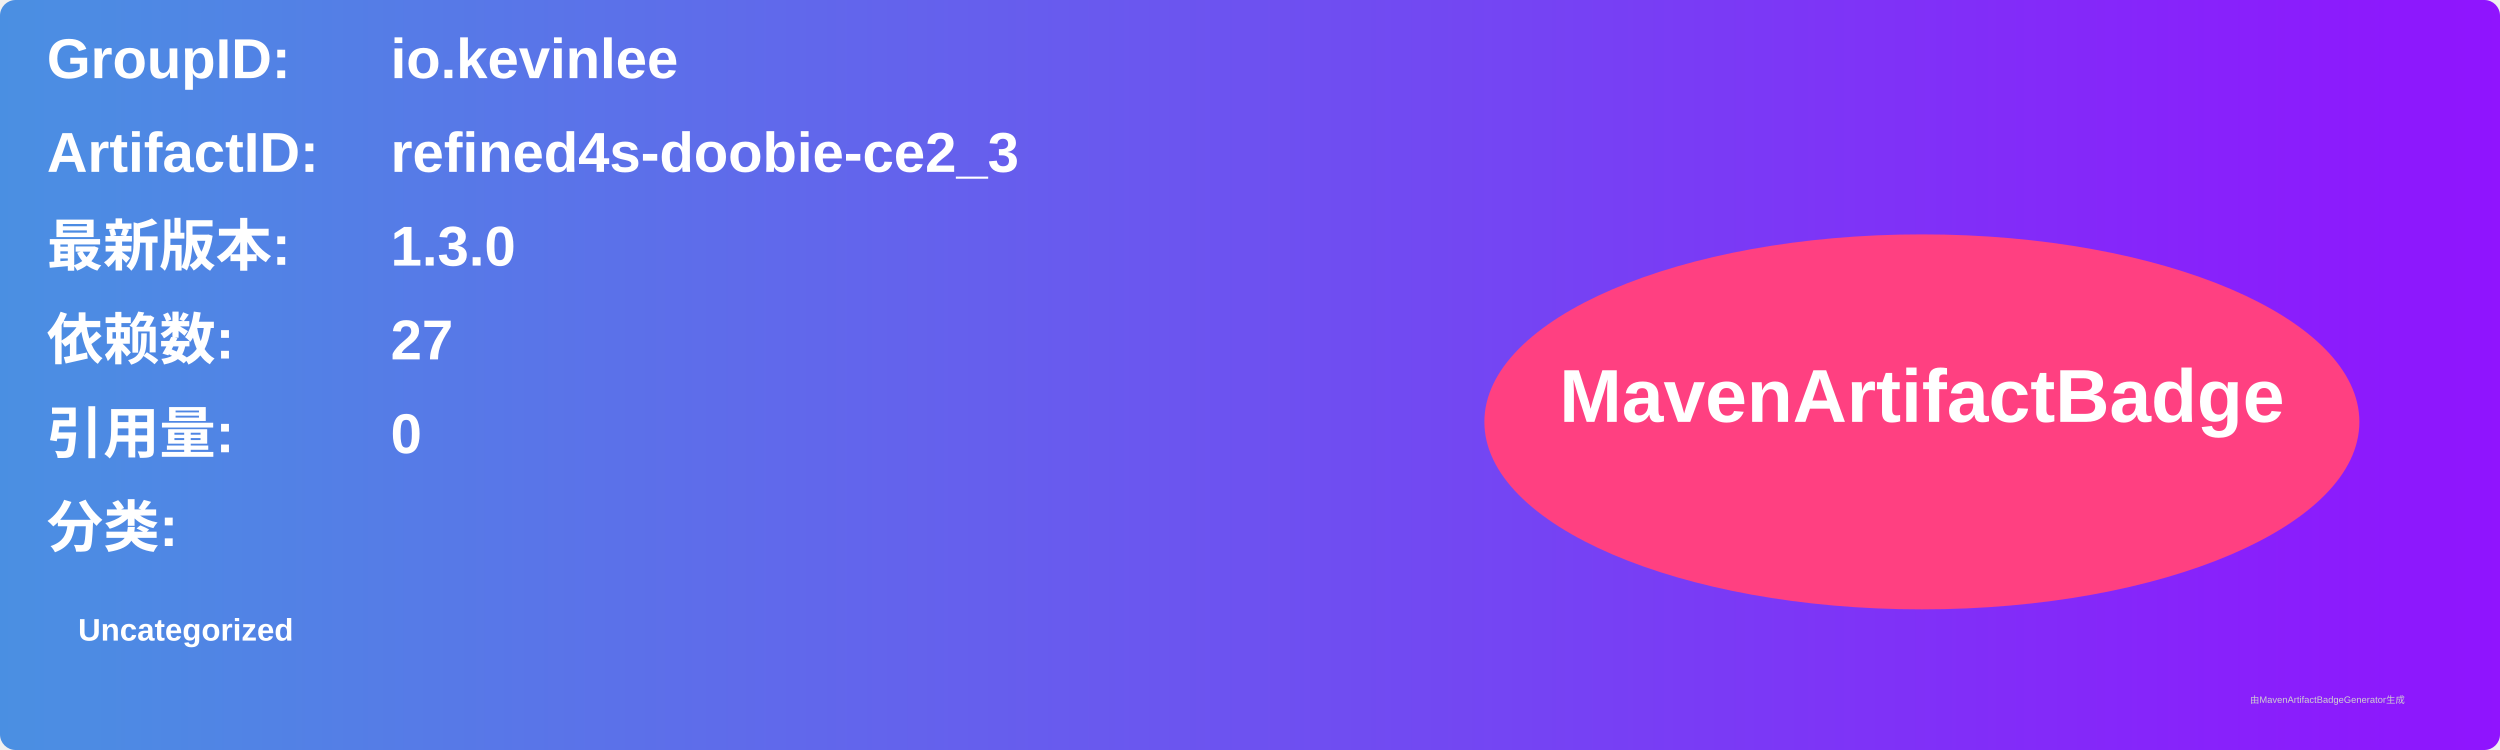
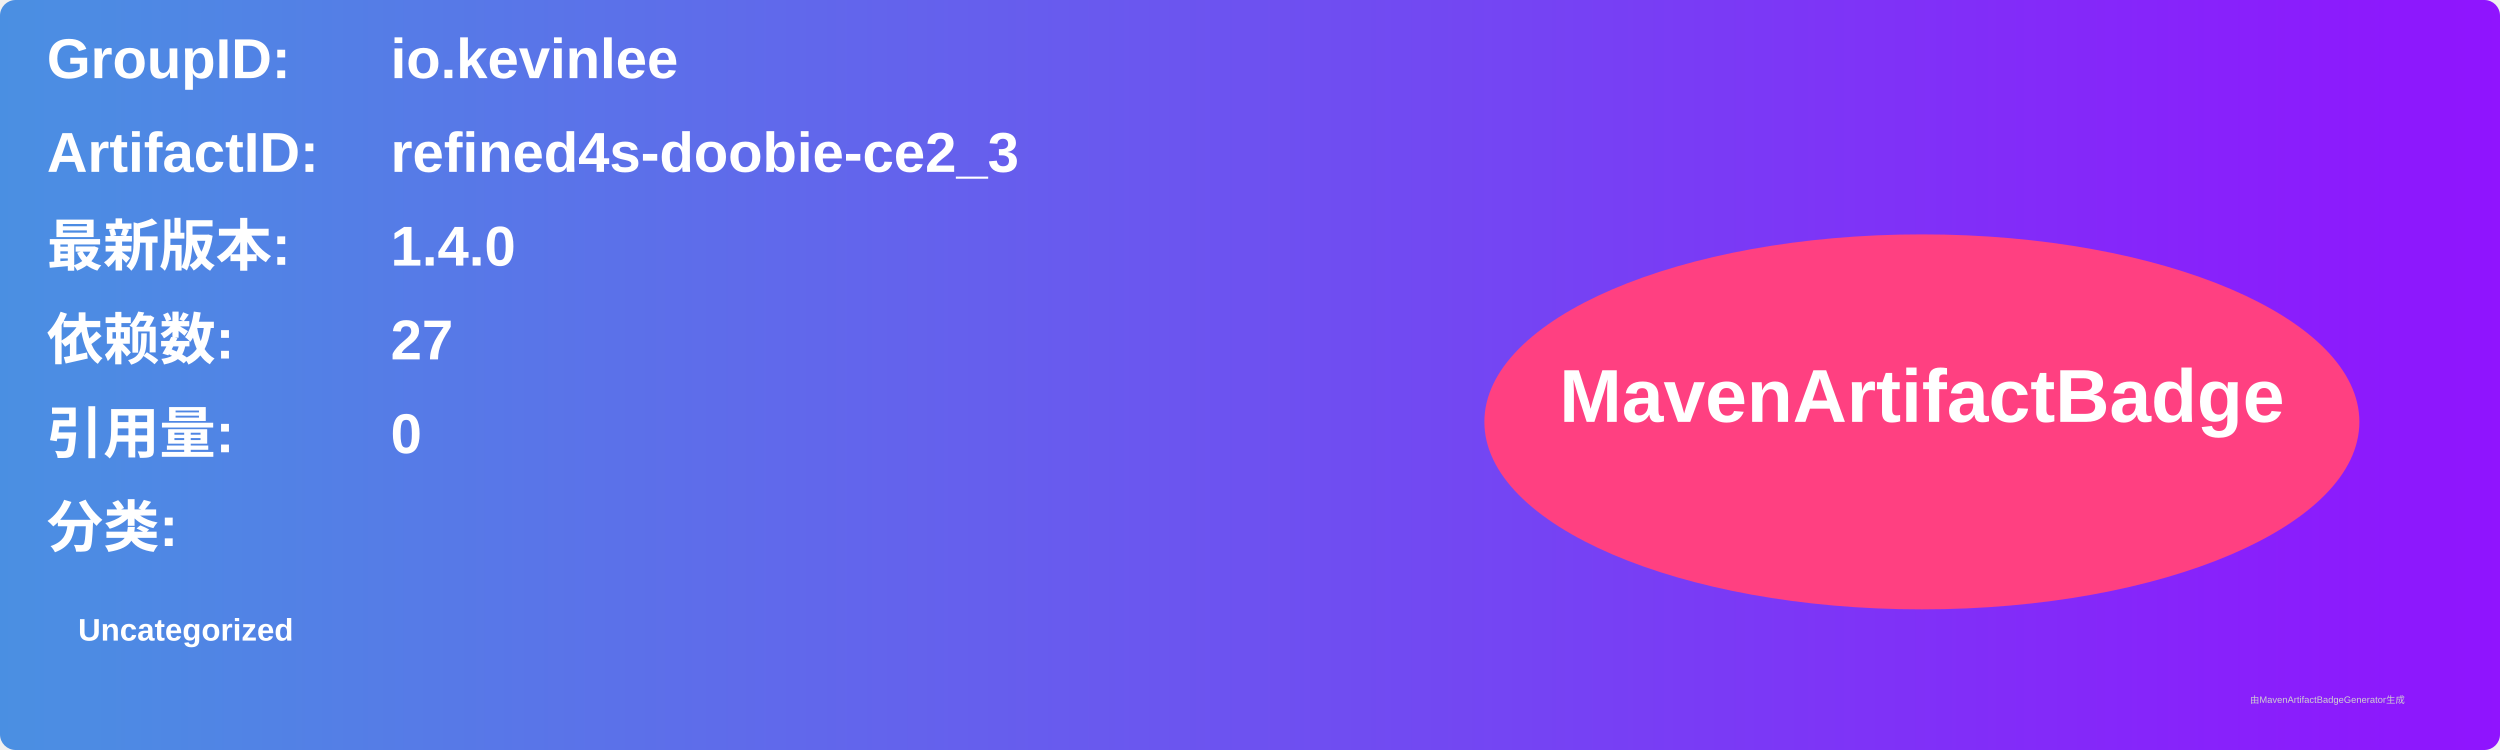
<svg xmlns="http://www.w3.org/2000/svg" width="800" height="240" viewBox="0 0 800 240">
  <linearGradient id="grad" x1="0%" y1="0%" x2="100%" y2="0%">
    <stop offset="0%" stop-color="#4a90e2" />
    <stop offset="100%" stop-color="#9013fe" />
  </linearGradient>
  <rect width="100%" height="100%" rx="5" ry="5" fill="url(#grad)" />
  <g transform="translate(15, 15)">
    <text x="0" y="10" font-family="Arial" font-size="18" fill="white" font-weight="bold" width="260">GroupID:</text>
    <text x="110" y="10" font-family="Arial" font-size="18" fill="white" font-weight="bold" width="460">io.kevinlee</text>
    <text x="0" y="40" font-family="Arial" font-size="18" fill="white" font-weight="bold" width="260">ArtifactID:</text>
    <text x="110" y="40" font-family="Arial" font-size="18" fill="white" font-weight="bold" width="460">refined4s-doobie-ce2_3</text>
    <text x="0" y="70" font-family="Arial" font-size="18" fill="white" font-weight="bold">最新版本:</text>
    <text x="110" y="70" font-family="Arial" font-size="18" fill="white" font-weight="bold">
-       <tspan font-weight="bold">1.3.0</tspan>
+       <tspan font-weight="bold">1.4.0</tspan>
    </text>
    <text x="0" y="100" font-family="Arial" font-size="18" fill="white" font-weight="bold">依赖数: </text>
    <text x="110" y="100" font-family="Arial" font-size="18" fill="white">
      <tspan font-weight="bold">27</tspan>
    </text>
    <text x="0" y="130" font-family="Arial" font-size="18" fill="white" font-weight="bold">引用量: </text>
    <text x="110" y="130" font-family="Arial" font-size="18" fill="white">
      <tspan font-weight="bold">0</tspan>
    </text>
    <text x="0" y="160" font-family="Arial" font-size="18" fill="white" font-weight="bold">分类:</text>
    <text x="10" y="190" font-family="Arial" font-size="10" fill="white">
      <tspan font-weight="bold">Uncategorized</tspan>
    </text>
    <ellipse cx="600" cy="120" rx="140" ry="60" fill="#ff4081" />
    <text x="600" y="120" text-anchor="middle" font-family="Arial" font-size="24" fill="white" font-weight="bold">MavenArtifactBadge</text>
  </g>
  <text x="720" y="225" font-family="Arial" font-size="3" fill="#d0d0d0">由MavenArtifactBadgeGenerator生成</text>
</svg>
